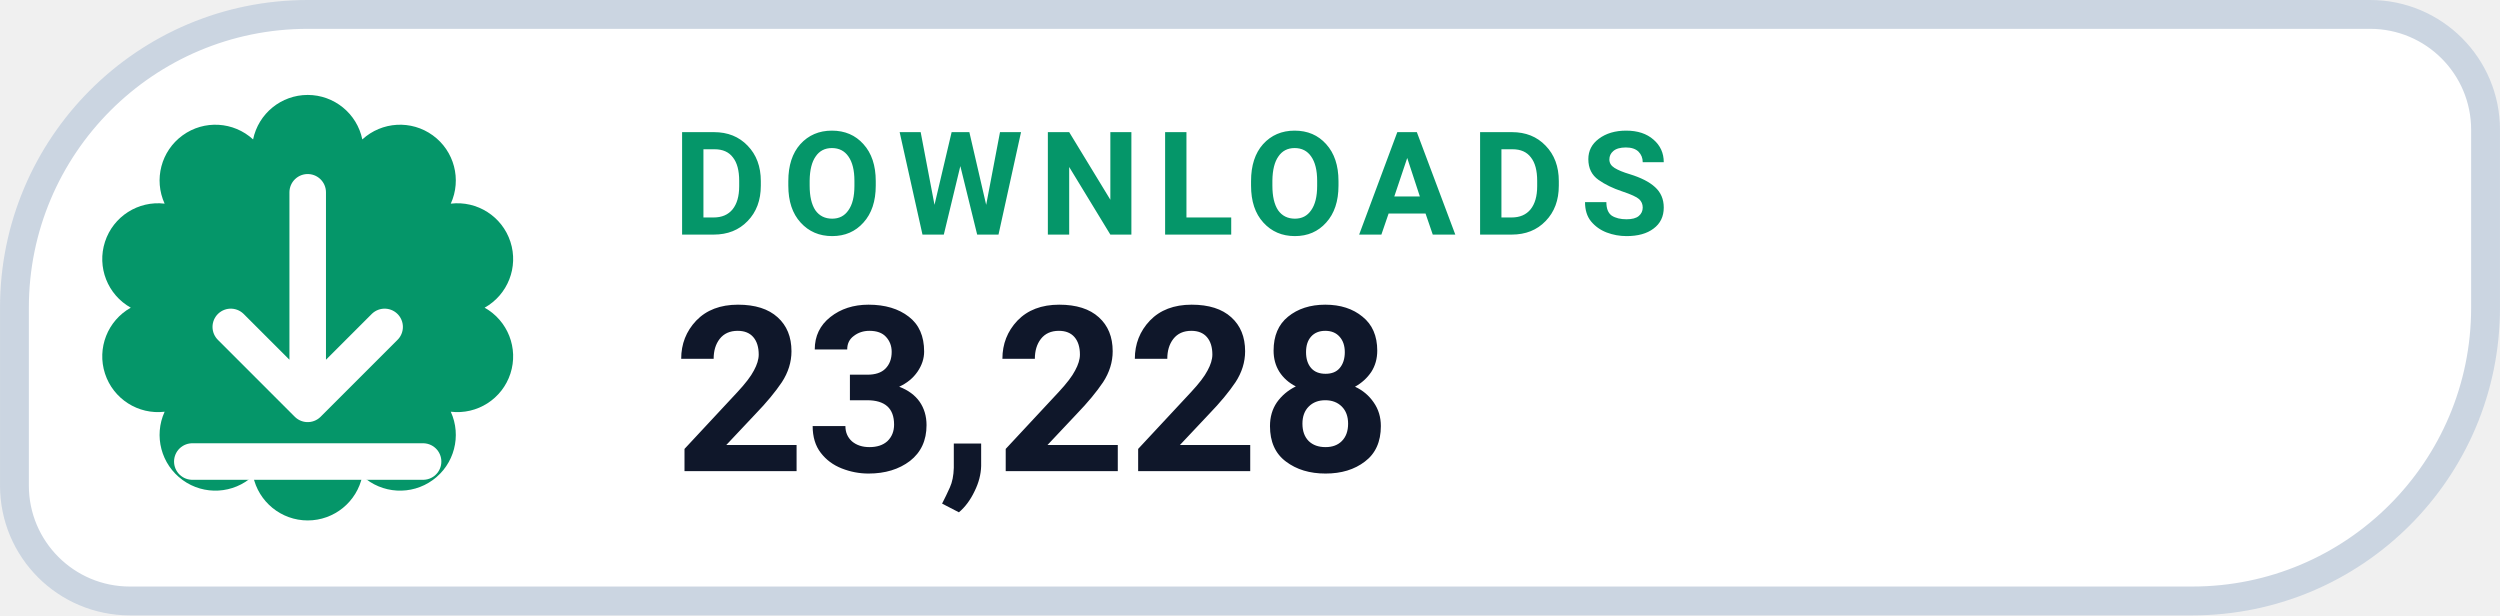
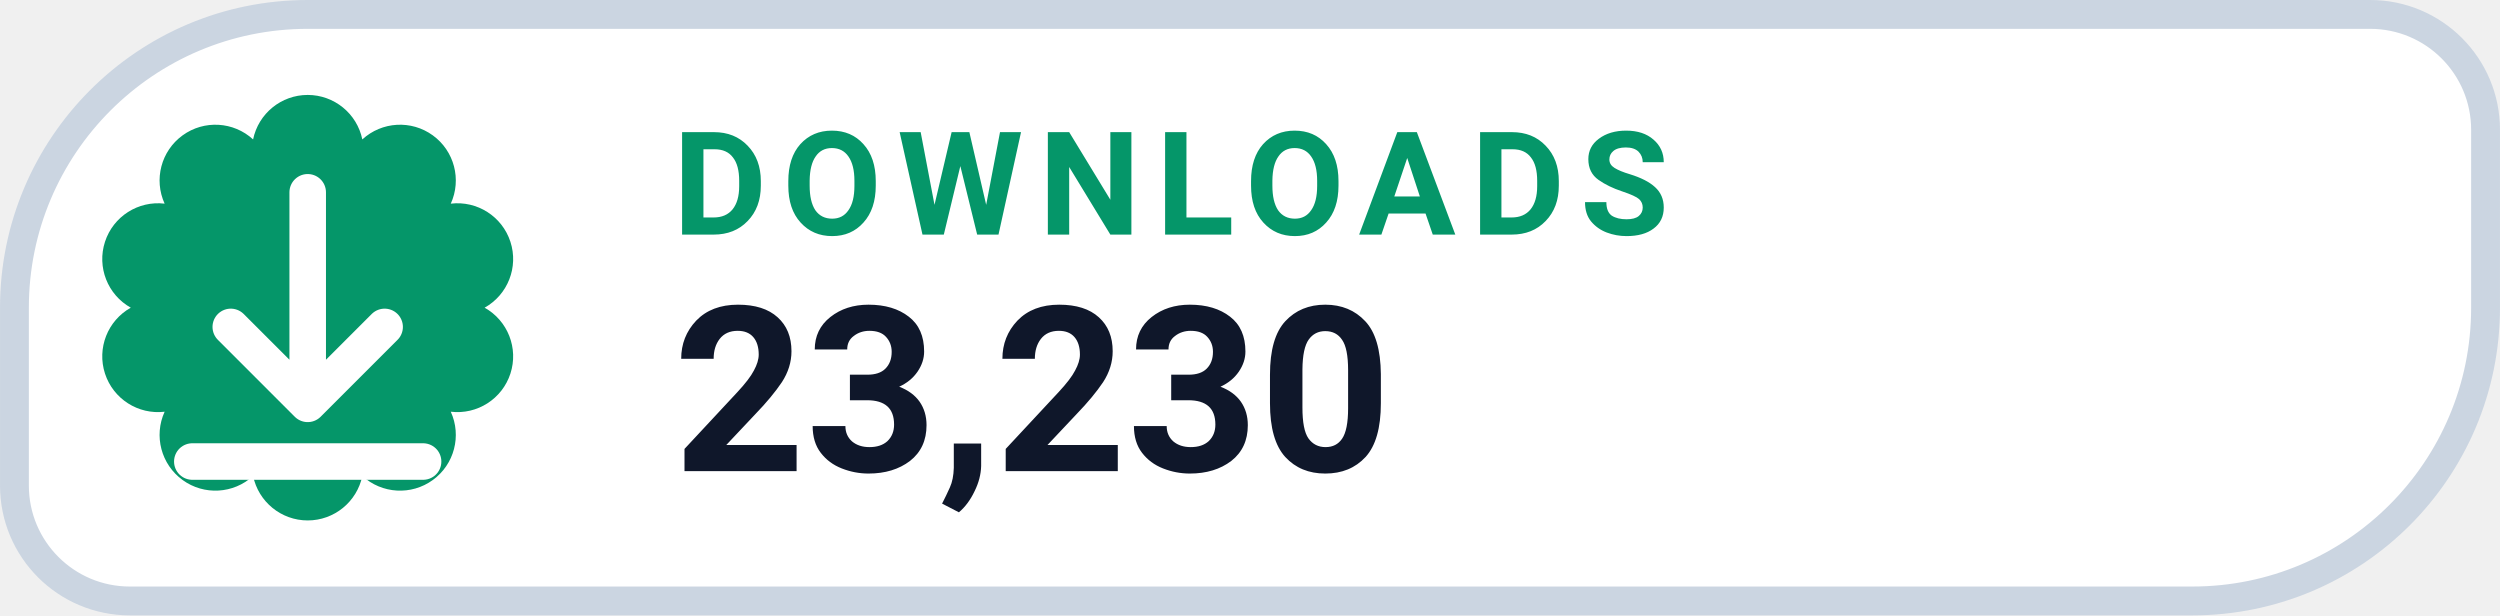
- <svg xmlns="http://www.w3.org/2000/svg" width="126" height="31.015" viewBox="0 0 130 32" role="img" aria-label="DOWNLOADS 23,228">
+ <svg xmlns="http://www.w3.org/2000/svg" width="126" height="31.015" viewBox="0 0 130 32" role="img" aria-label="DOWNLOADS 23,230">
  <path d="M 16.00 0.75 H 123.25 A 6.00 6.00 0 0 1 129.25 6.75 V 16.00 A 15.25 15.25 0 0 1 114.00 31.25 H 6.75 A 6.00 6.00 0 0 1 0.75 25.25 V 16.00 A 15.25 15.25 0 0 1 16.00 0.75 Z" fill="#FFFFFF" stroke="#CBD5E1" stroke-width="1.5" />
  <path d="M 13.16 7.25 A 2.90 2.90 0 0 1 18.84 7.25 A 2.90 2.90 0 0 1 23.44 10.59 A 2.90 2.90 0 0 1 25.20 16.00 A 2.90 2.90 0 0 1 23.44 21.41 A 2.90 2.90 0 0 1 18.84 24.75 A 2.90 2.90 0 0 1 13.16 24.75 A 2.90 2.90 0 0 1 8.56 21.41 A 2.90 2.90 0 0 1 6.80 16.00 A 2.90 2.90 0 0 1 8.56 10.59 A 2.90 2.90 0 0 1 13.16 7.25 Z" fill="#059669" />
  <g transform="translate(16 16)" style="color:#FFFFFF;">
    <path d="M0 -6 v11 m0 0 l4 -4 m-4 4 l-4 -4 M-6 8 h12" fill="none" stroke="currentColor" stroke-width="1.9" stroke-linecap="round" stroke-linejoin="round" />
  </g>
  <text x="35" y="12.2" fill="#059669" font-family="-apple-system,BlinkMacSystemFont,'Segoe UI',Roboto,Helvetica,Arial,sans-serif" font-size="7.5" font-weight="700" letter-spacing=".8">DOWNLOADS</text>
-   <text x="35" y="24.5" fill="#0F172A" font-family="-apple-system,BlinkMacSystemFont,'Segoe UI',Roboto,Helvetica,Arial,sans-serif" font-size="12" font-weight="750">23,228</text>
+   <text x="35" y="24.5" fill="#0F172A" font-family="-apple-system,BlinkMacSystemFont,'Segoe UI',Roboto,Helvetica,Arial,sans-serif" font-size="12" font-weight="750">23,230</text>
</svg>
